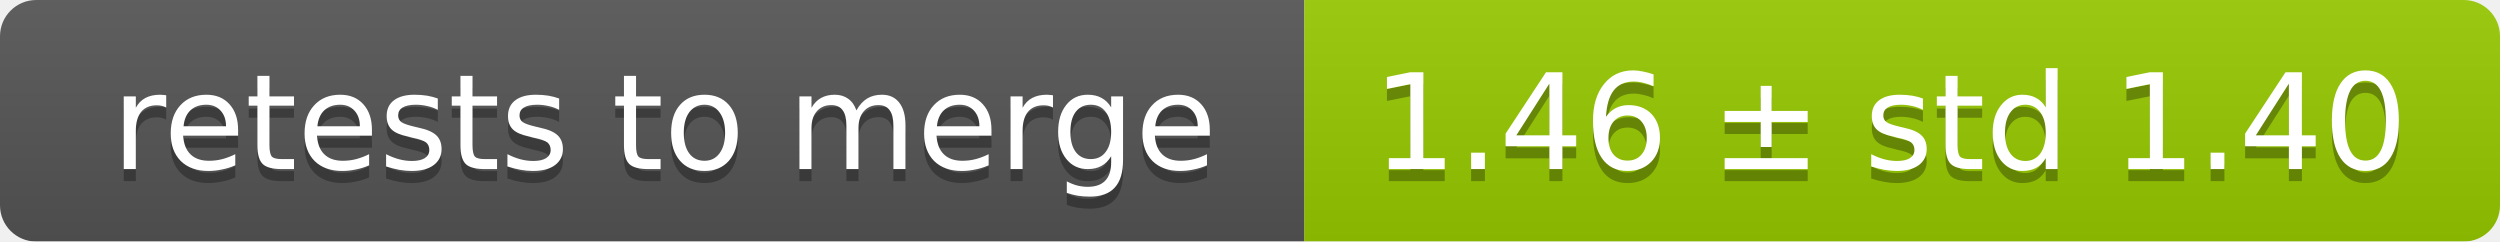
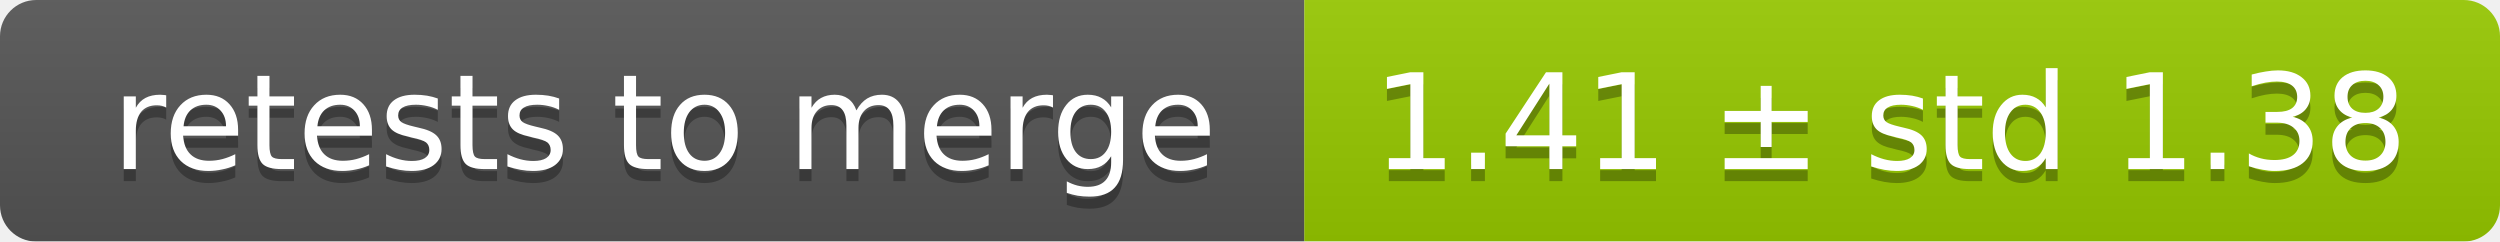
<svg xmlns="http://www.w3.org/2000/svg" width="207" height="20">
  <linearGradient id="smooth" x2="0" y2="100%">
    <stop offset="0" stop-color="#bbb" stop-opacity=".1" />
    <stop offset="1" stop-opacity=".1" />
  </linearGradient>
  <mask id="round">
    <rect width="207" height="20" rx="3" fill="#fff" />
  </mask>
  <g mask="url(#round)">
    <rect width="108" height="20" fill="#555" />
    <rect x="108" width="99" height="20" fill="#97ca00" />
    <rect width="207" height="20" fill="url(#smooth)" />
  </g>
  <g fill="#fff" text-anchor="middle" font-family="DejaVu Sans,Verdana,Geneva,sans-serif" font-size="11">
    <text x="55" y="15" fill="#010101" fill-opacity=".3">retests to merge</text>
    <text x="55" y="14">retests to merge</text>
-     <text x="156.5" y="15" fill="#010101" fill-opacity=".3">1.46 ± std 1.40</text>
-     <text x="156.5" y="14">1.46 ± std 1.40</text>
+     <text x="156.5" y="15" fill="#010101" fill-opacity=".3">1.41 ± std 1.38</text>
+     <text x="156.5" y="14">1.41 ± std 1.38</text>
  </g>
</svg>
